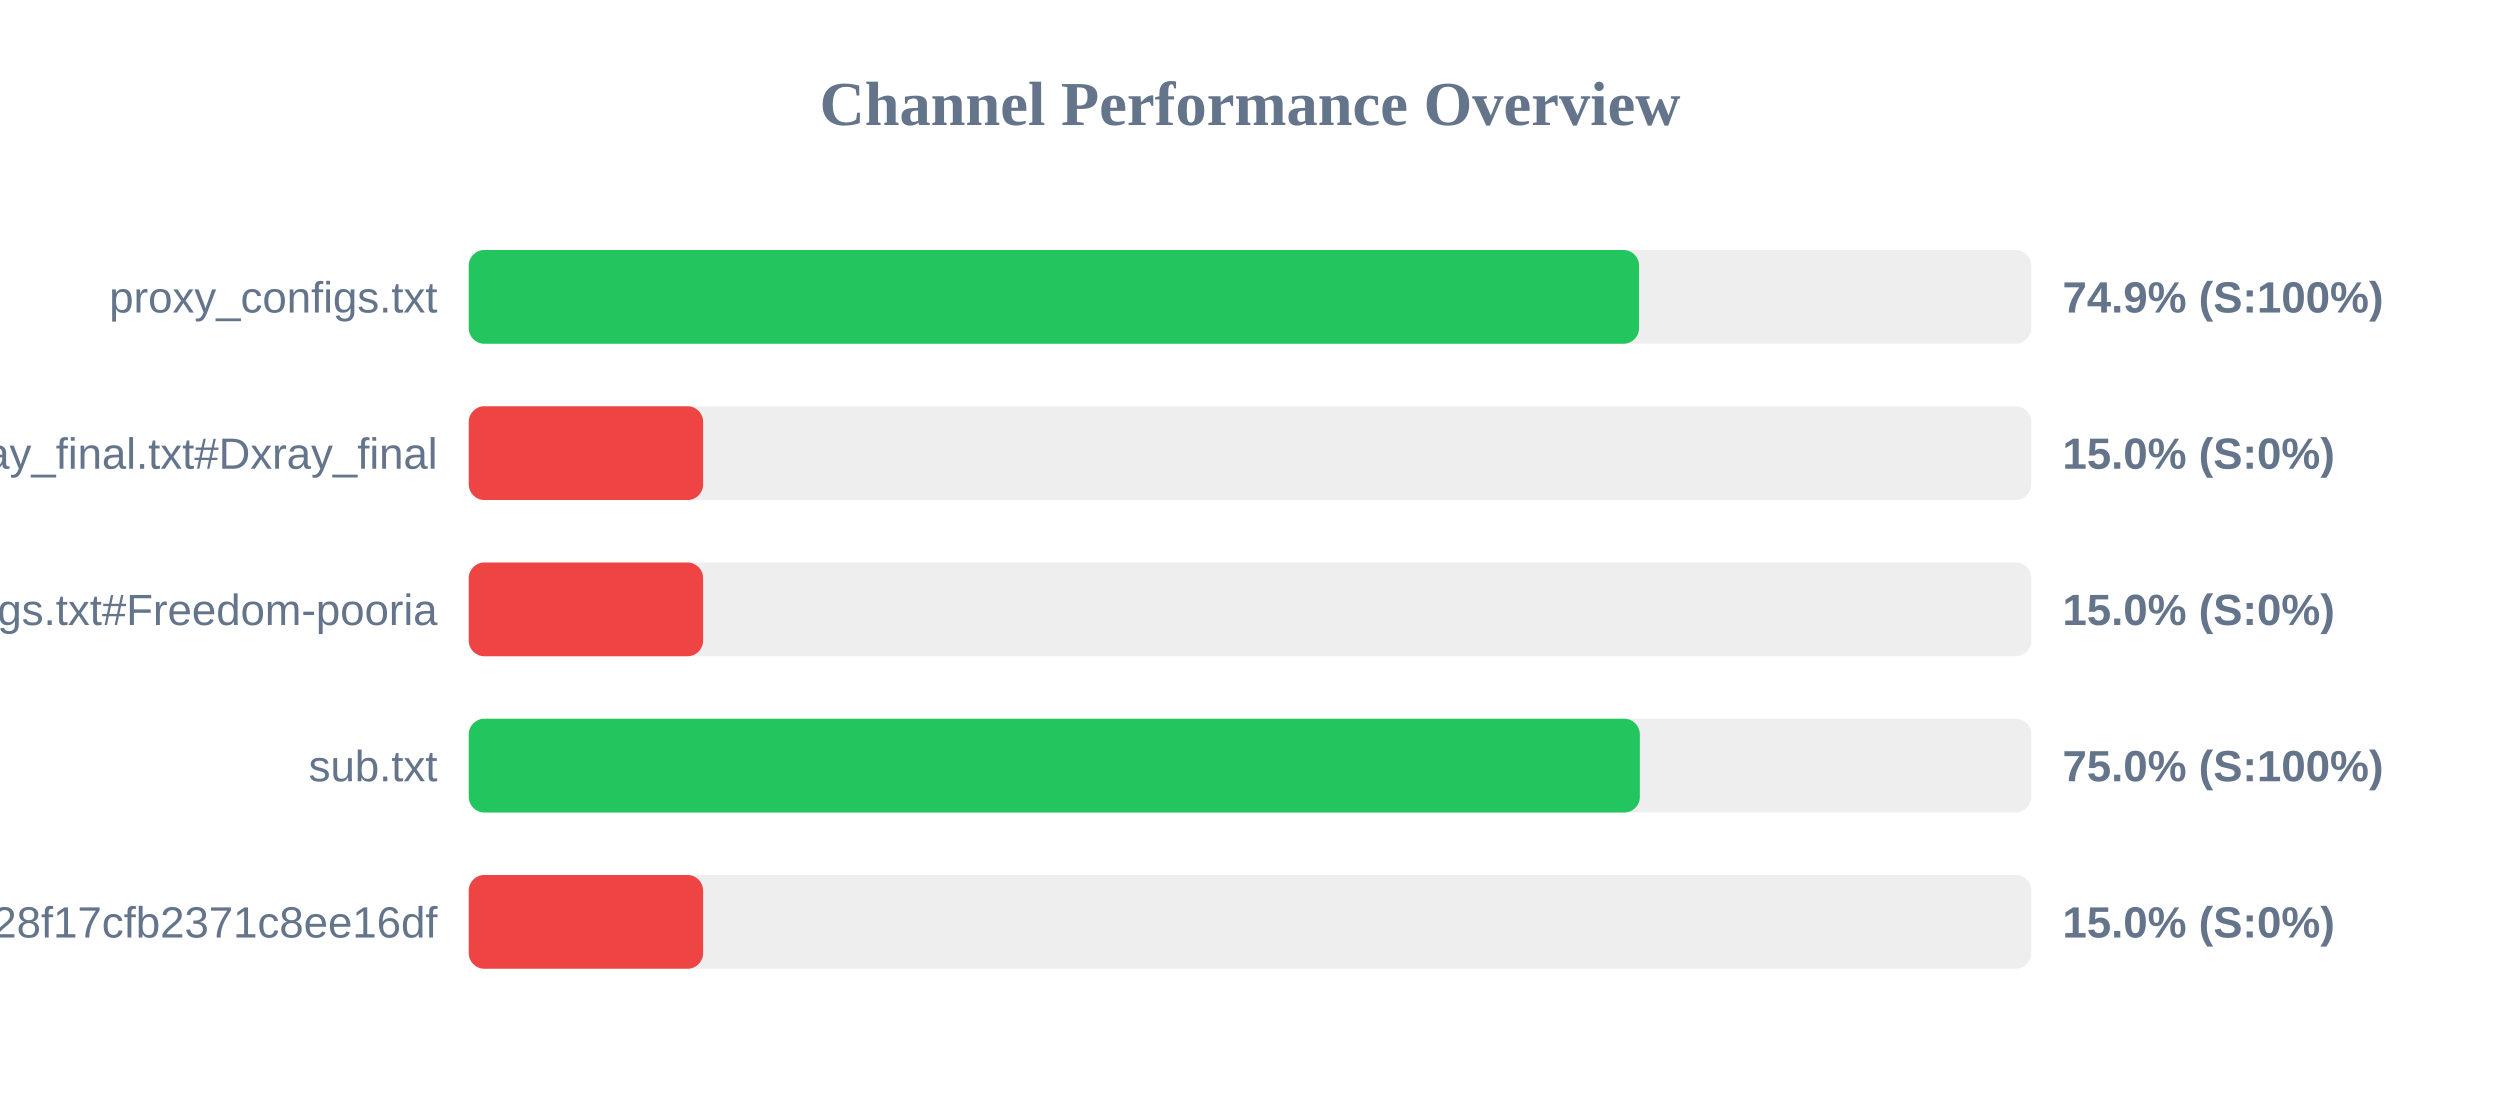
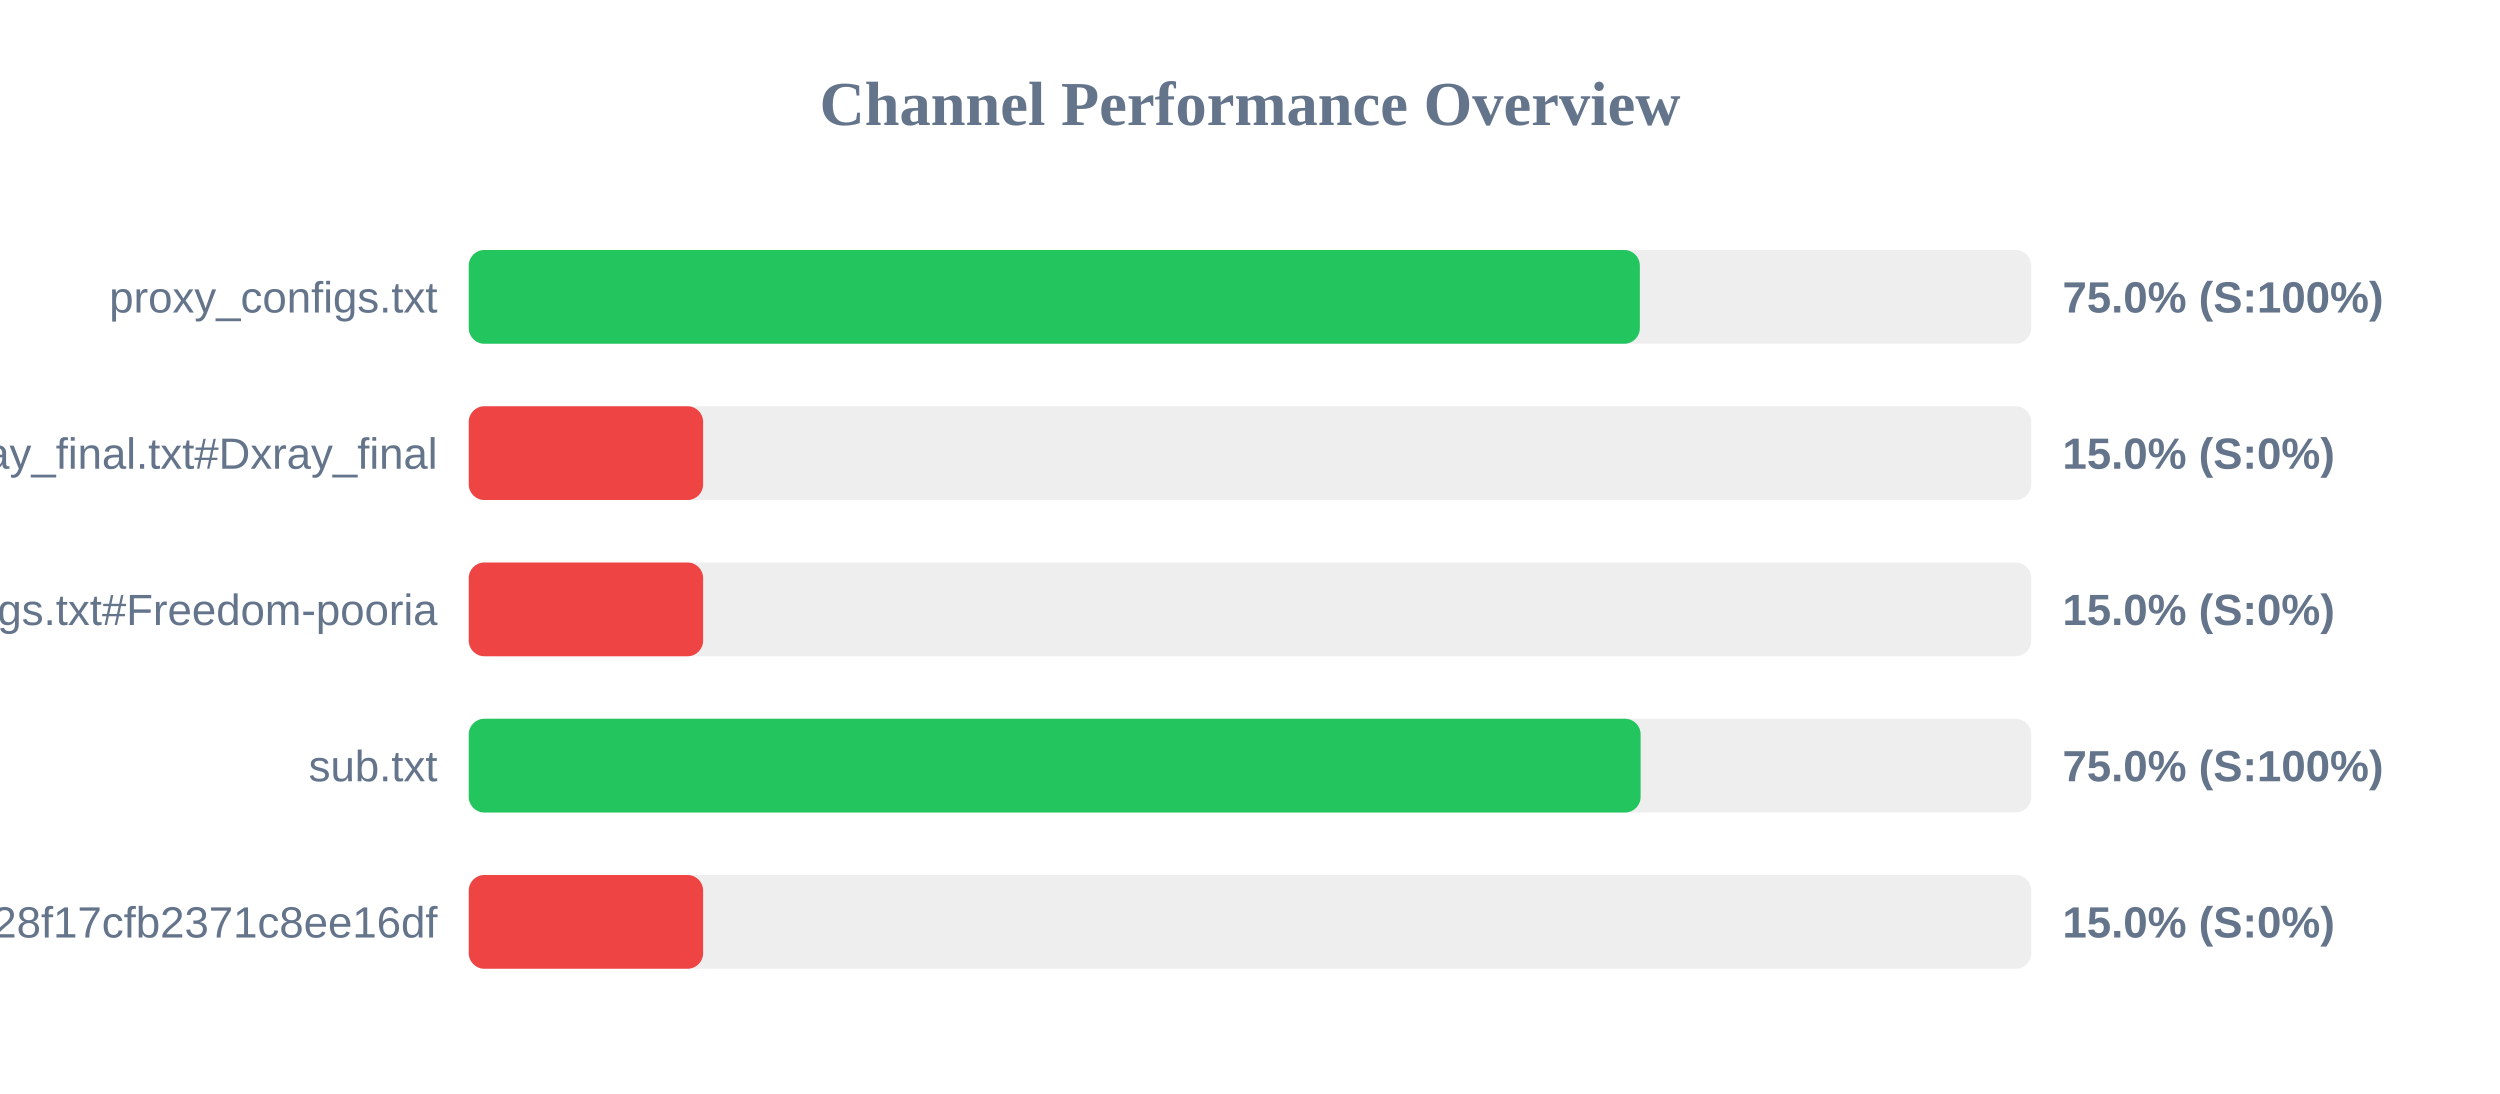
<svg xmlns="http://www.w3.org/2000/svg" width="800" height="350" version="1.1">
  <style>
        .row { font: 14px Arial; fill: #64748b; }
        .score { font: bold 14px Arial; fill: #64748b; }
    </style>
  <text x="400" y="40" text-anchor="middle" font-size="20px" font-weight="bold" fill="#64748b">Channel Performance Overview</text>
  <rect x="150" y="80" width="500" height="30" fill="#eee" rx="5" />
-   <rect x="150" y="80" width="374.5" height="30" fill="#22c55e" rx="5" />
+   <rect x="150" y="80" width="374.75" height="30" fill="#22c55e" rx="5" />
  <text x="140" y="100" text-anchor="end" class="row">proxy_configs.txt</text>
-   <text x="660" y="100" text-anchor="start" class="score">74.9% (S:100%)</text>
+   <text x="660" y="100" text-anchor="start" class="score">75.0% (S:100%)</text>
  <rect x="150" y="130" width="500" height="30" fill="#eee" rx="5" />
  <rect x="150" y="130" width="75.0" height="30" fill="#ef4444" rx="5" />
  <text x="140" y="150" text-anchor="end" class="row">xray_final.txt#Dxray_final</text>
  <text x="660" y="150" text-anchor="start" class="score">15.0% (S:0%)</text>
  <rect x="150" y="180" width="500" height="30" fill="#eee" rx="5" />
  <rect x="150" y="180" width="75.0" height="30" fill="#ef4444" rx="5" />
  <text x="140" y="200" text-anchor="end" class="row">v2ray_configs.txt#Freedom-pooria</text>
  <text x="660" y="200" text-anchor="start" class="score">15.0% (S:0%)</text>
  <rect x="150" y="230" width="500" height="30" fill="#eee" rx="5" />
-   <rect x="150" y="230" width="374.75" height="30" fill="#22c55e" rx="5" />
+   <rect x="150" y="230" width="375.0" height="30" fill="#22c55e" rx="5" />
  <text x="140" y="250" text-anchor="end" class="row">sub.txt</text>
  <text x="660" y="250" text-anchor="start" class="score">75.0% (S:100%)</text>
  <rect x="150" y="280" width="500" height="30" fill="#eee" rx="5" />
  <rect x="150" y="280" width="75.0" height="30" fill="#ef4444" rx="5" />
  <text x="140" y="300" text-anchor="end" class="row">?token=fedfed7b41b828f17cfb2371c8ee16df</text>
  <text x="660" y="300" text-anchor="start" class="score">15.0% (S:0%)</text>
</svg>
